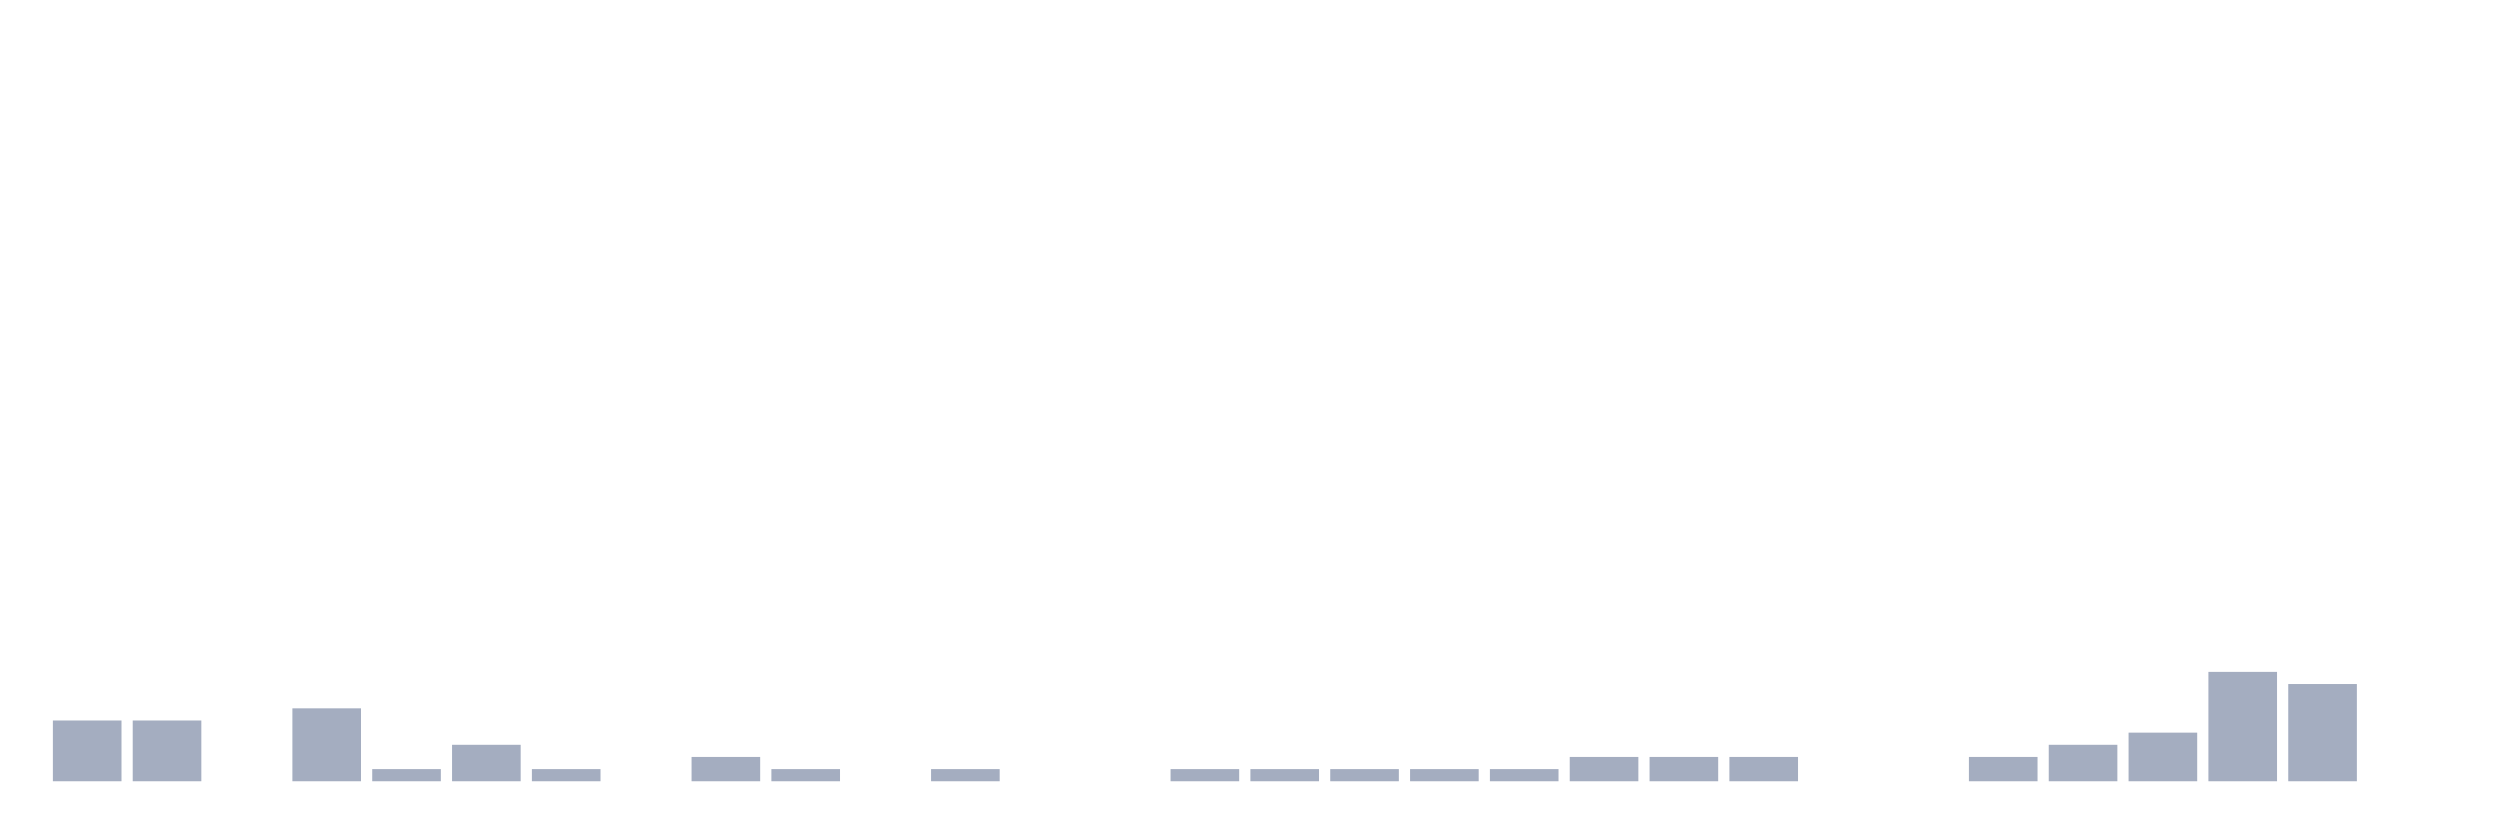
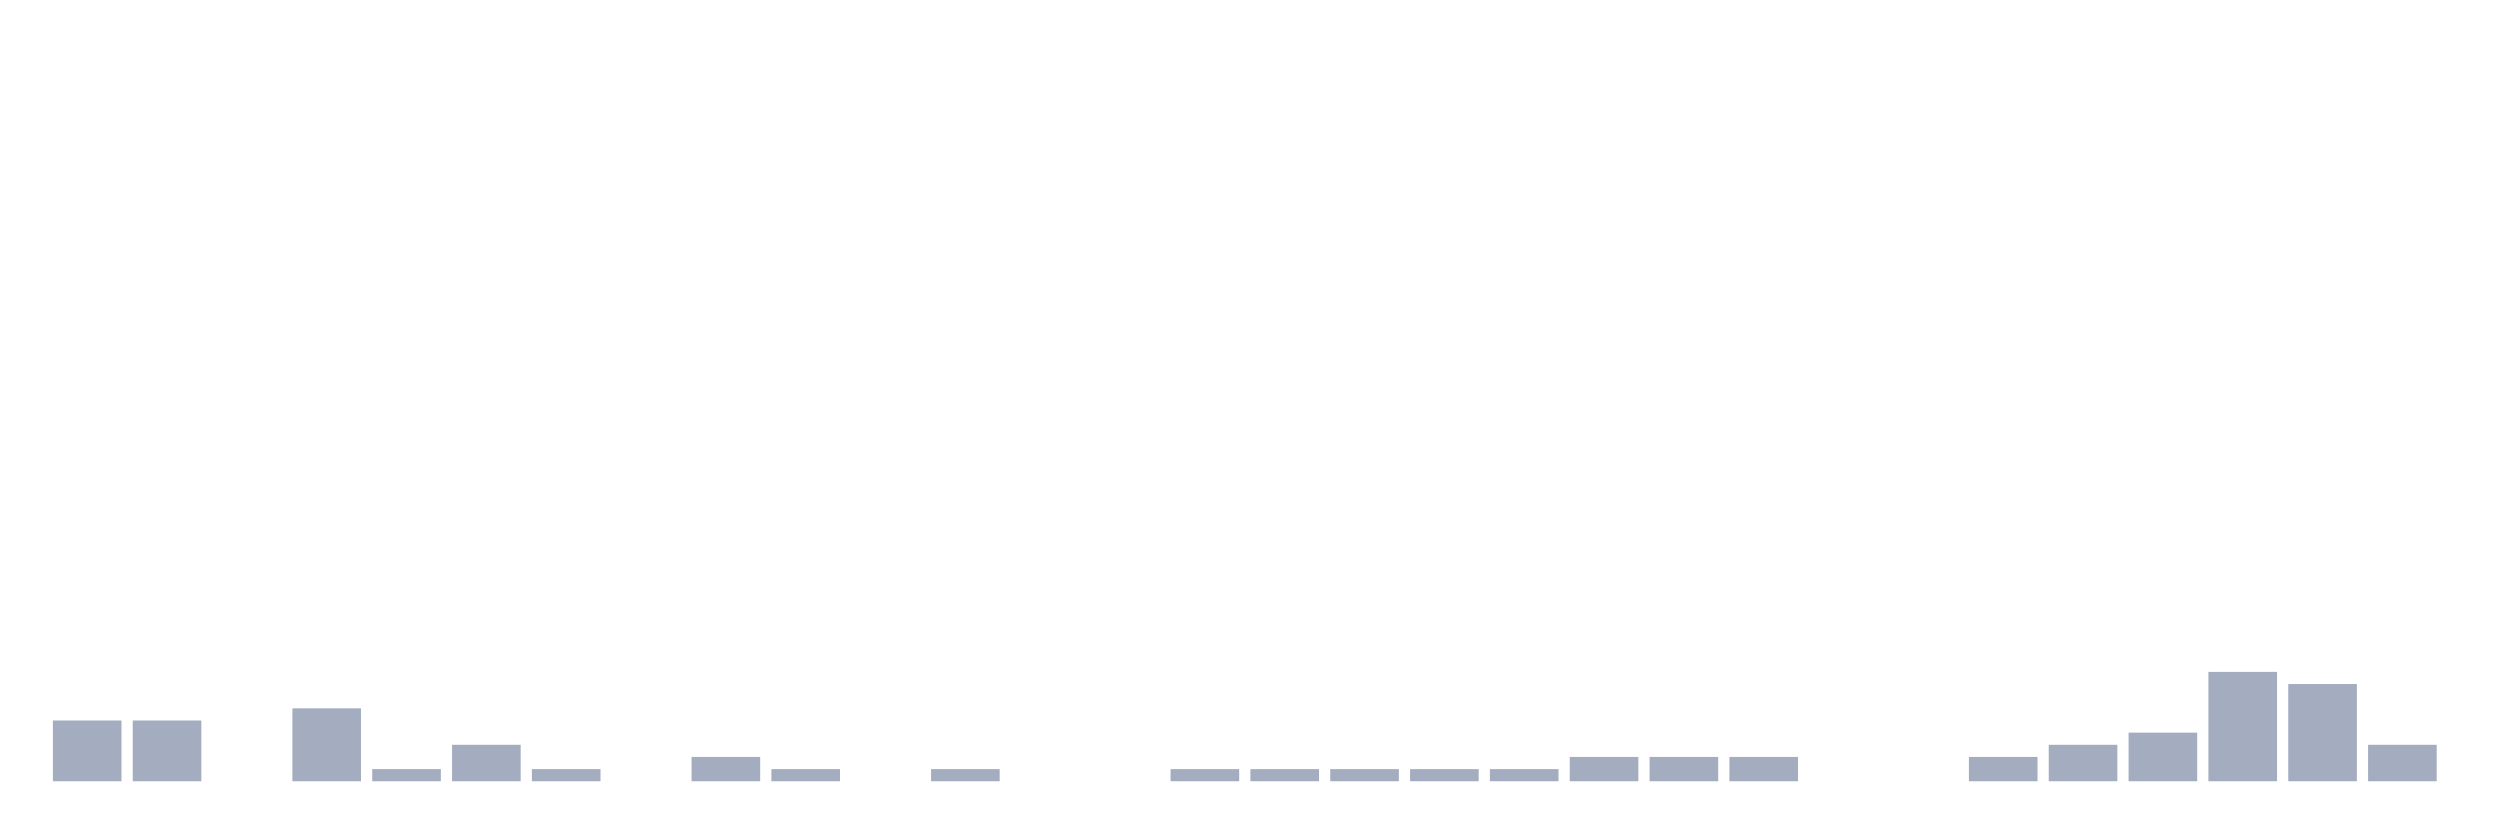
<svg xmlns="http://www.w3.org/2000/svg" viewBox="0 0 480 160">
  <g transform="translate(10,10)">
    <rect class="bar" x="0.153" width="13.175" y="128.333" height="11.667" fill="rgb(164,173,192)" />
    <rect class="bar" x="15.482" width="13.175" y="128.333" height="11.667" fill="rgb(164,173,192)" />
    <rect class="bar" x="30.81" width="13.175" y="140" height="0" fill="rgb(164,173,192)" />
    <rect class="bar" x="46.138" width="13.175" y="126" height="14" fill="rgb(164,173,192)" />
    <rect class="bar" x="61.466" width="13.175" y="137.667" height="2.333" fill="rgb(164,173,192)" />
    <rect class="bar" x="76.794" width="13.175" y="133" height="7" fill="rgb(164,173,192)" />
    <rect class="bar" x="92.123" width="13.175" y="137.667" height="2.333" fill="rgb(164,173,192)" />
    <rect class="bar" x="107.451" width="13.175" y="140" height="0" fill="rgb(164,173,192)" />
    <rect class="bar" x="122.779" width="13.175" y="135.333" height="4.667" fill="rgb(164,173,192)" />
    <rect class="bar" x="138.107" width="13.175" y="137.667" height="2.333" fill="rgb(164,173,192)" />
    <rect class="bar" x="153.436" width="13.175" y="140" height="0" fill="rgb(164,173,192)" />
    <rect class="bar" x="168.764" width="13.175" y="137.667" height="2.333" fill="rgb(164,173,192)" />
    <rect class="bar" x="184.092" width="13.175" y="140" height="0" fill="rgb(164,173,192)" />
    <rect class="bar" x="199.42" width="13.175" y="140" height="0" fill="rgb(164,173,192)" />
    <rect class="bar" x="214.748" width="13.175" y="137.667" height="2.333" fill="rgb(164,173,192)" />
    <rect class="bar" x="230.077" width="13.175" y="137.667" height="2.333" fill="rgb(164,173,192)" />
    <rect class="bar" x="245.405" width="13.175" y="137.667" height="2.333" fill="rgb(164,173,192)" />
    <rect class="bar" x="260.733" width="13.175" y="137.667" height="2.333" fill="rgb(164,173,192)" />
    <rect class="bar" x="276.061" width="13.175" y="137.667" height="2.333" fill="rgb(164,173,192)" />
    <rect class="bar" x="291.39" width="13.175" y="135.333" height="4.667" fill="rgb(164,173,192)" />
    <rect class="bar" x="306.718" width="13.175" y="135.333" height="4.667" fill="rgb(164,173,192)" />
    <rect class="bar" x="322.046" width="13.175" y="135.333" height="4.667" fill="rgb(164,173,192)" />
    <rect class="bar" x="337.374" width="13.175" y="140" height="0" fill="rgb(164,173,192)" />
    <rect class="bar" x="352.702" width="13.175" y="140" height="0" fill="rgb(164,173,192)" />
    <rect class="bar" x="368.031" width="13.175" y="135.333" height="4.667" fill="rgb(164,173,192)" />
    <rect class="bar" x="383.359" width="13.175" y="133" height="7" fill="rgb(164,173,192)" />
    <rect class="bar" x="398.687" width="13.175" y="130.667" height="9.333" fill="rgb(164,173,192)" />
    <rect class="bar" x="414.015" width="13.175" y="119" height="21" fill="rgb(164,173,192)" />
    <rect class="bar" x="429.344" width="13.175" y="121.333" height="18.667" fill="rgb(164,173,192)" />
-     <rect class="bar" x="444.672" width="13.175" y="140" height="0" fill="rgb(164,173,192)" />
+     <rect class="bar" x="444.672" width="13.175" y="133" height="7" fill="rgb(164,173,192)" />
  </g>
</svg>
